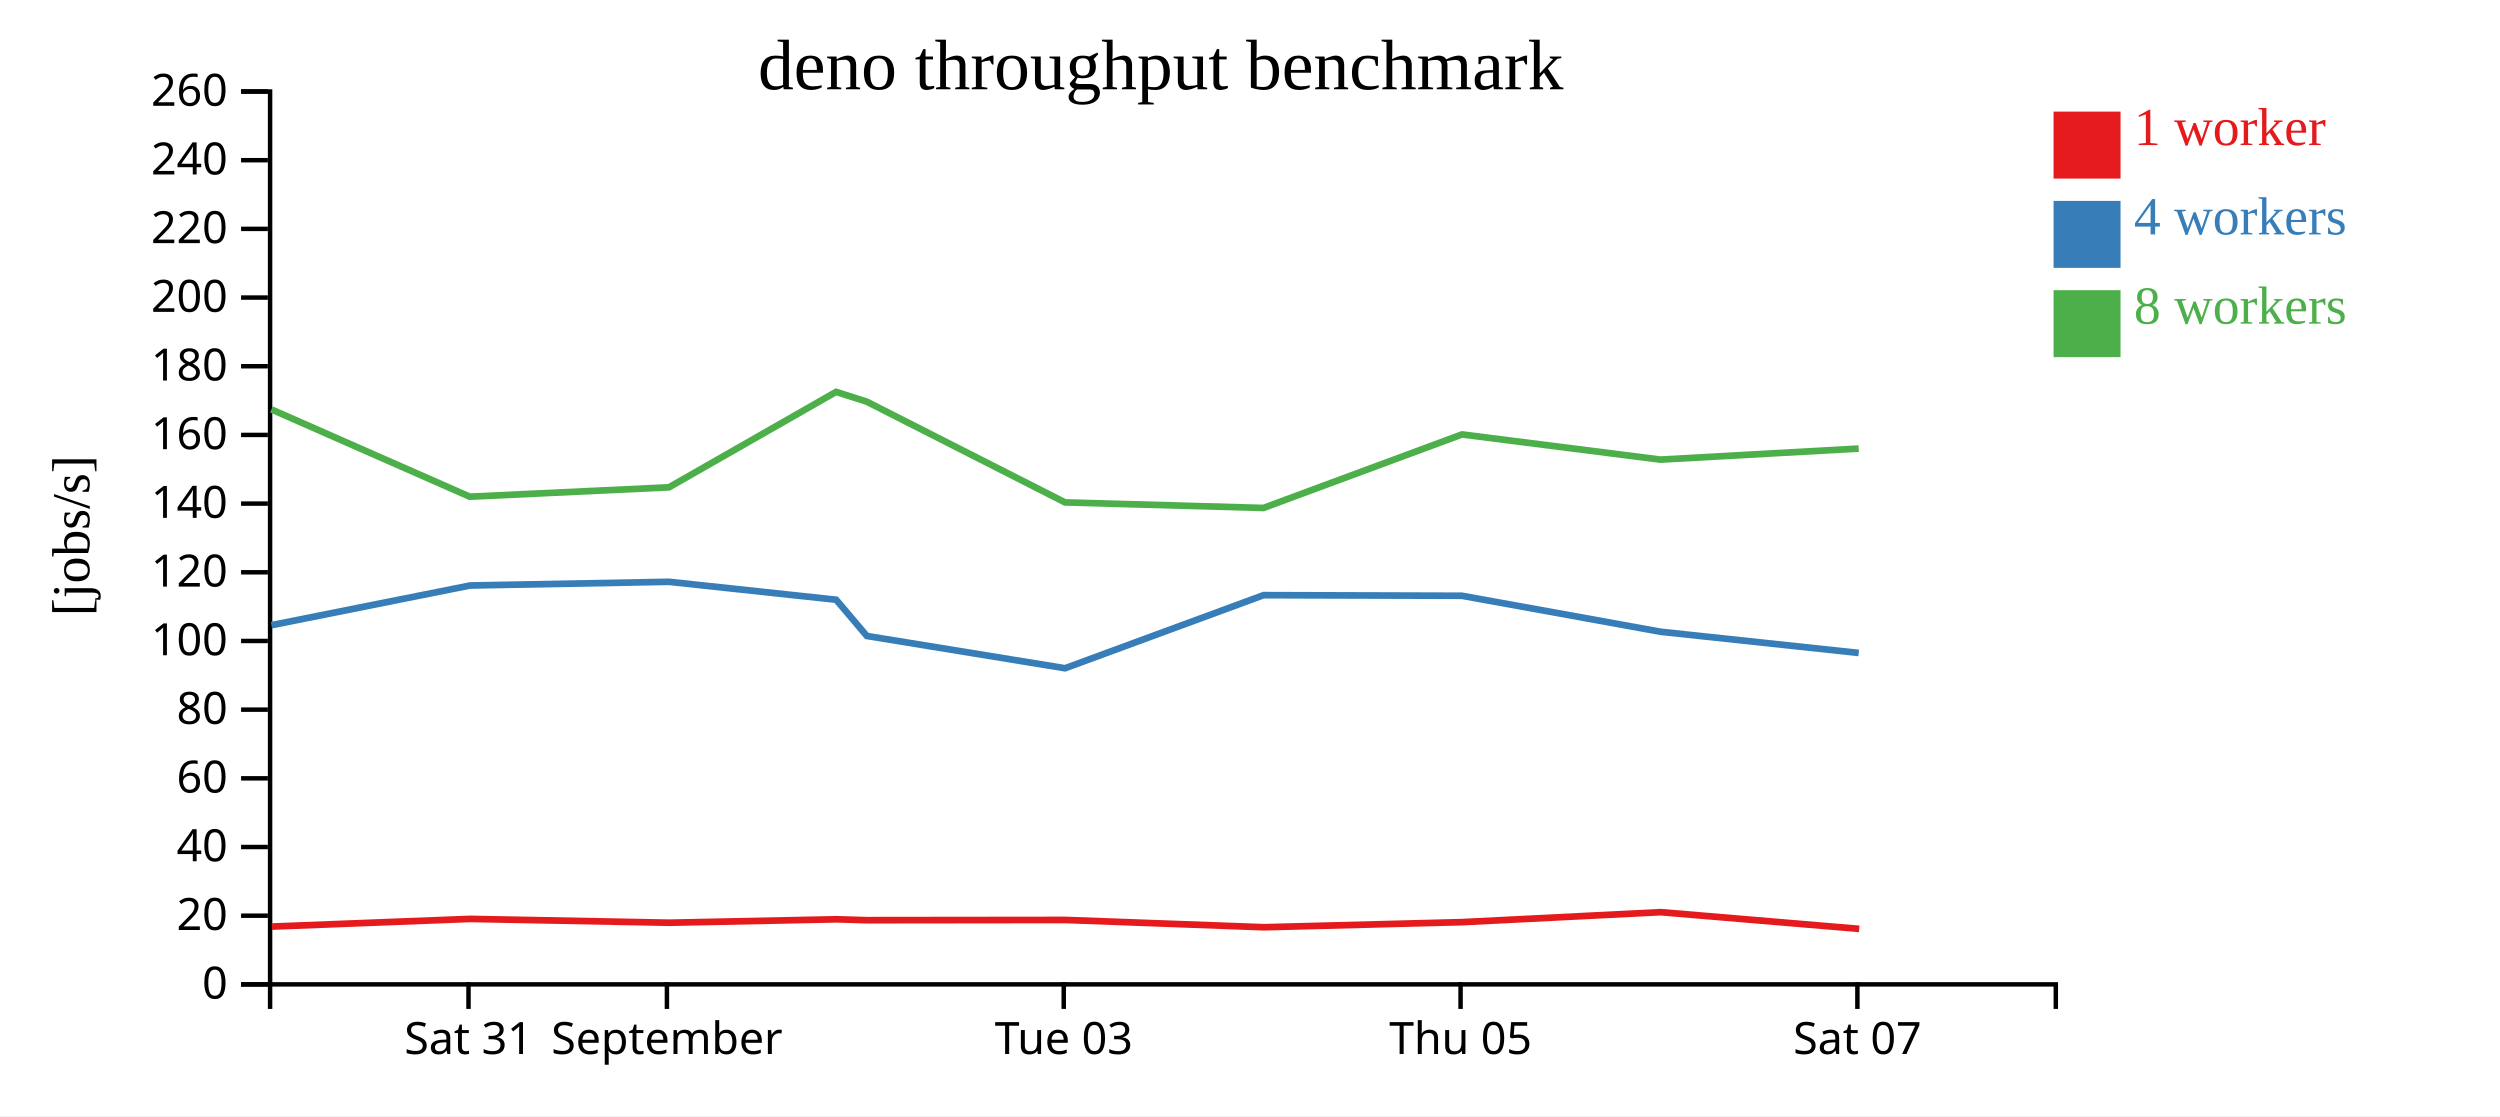
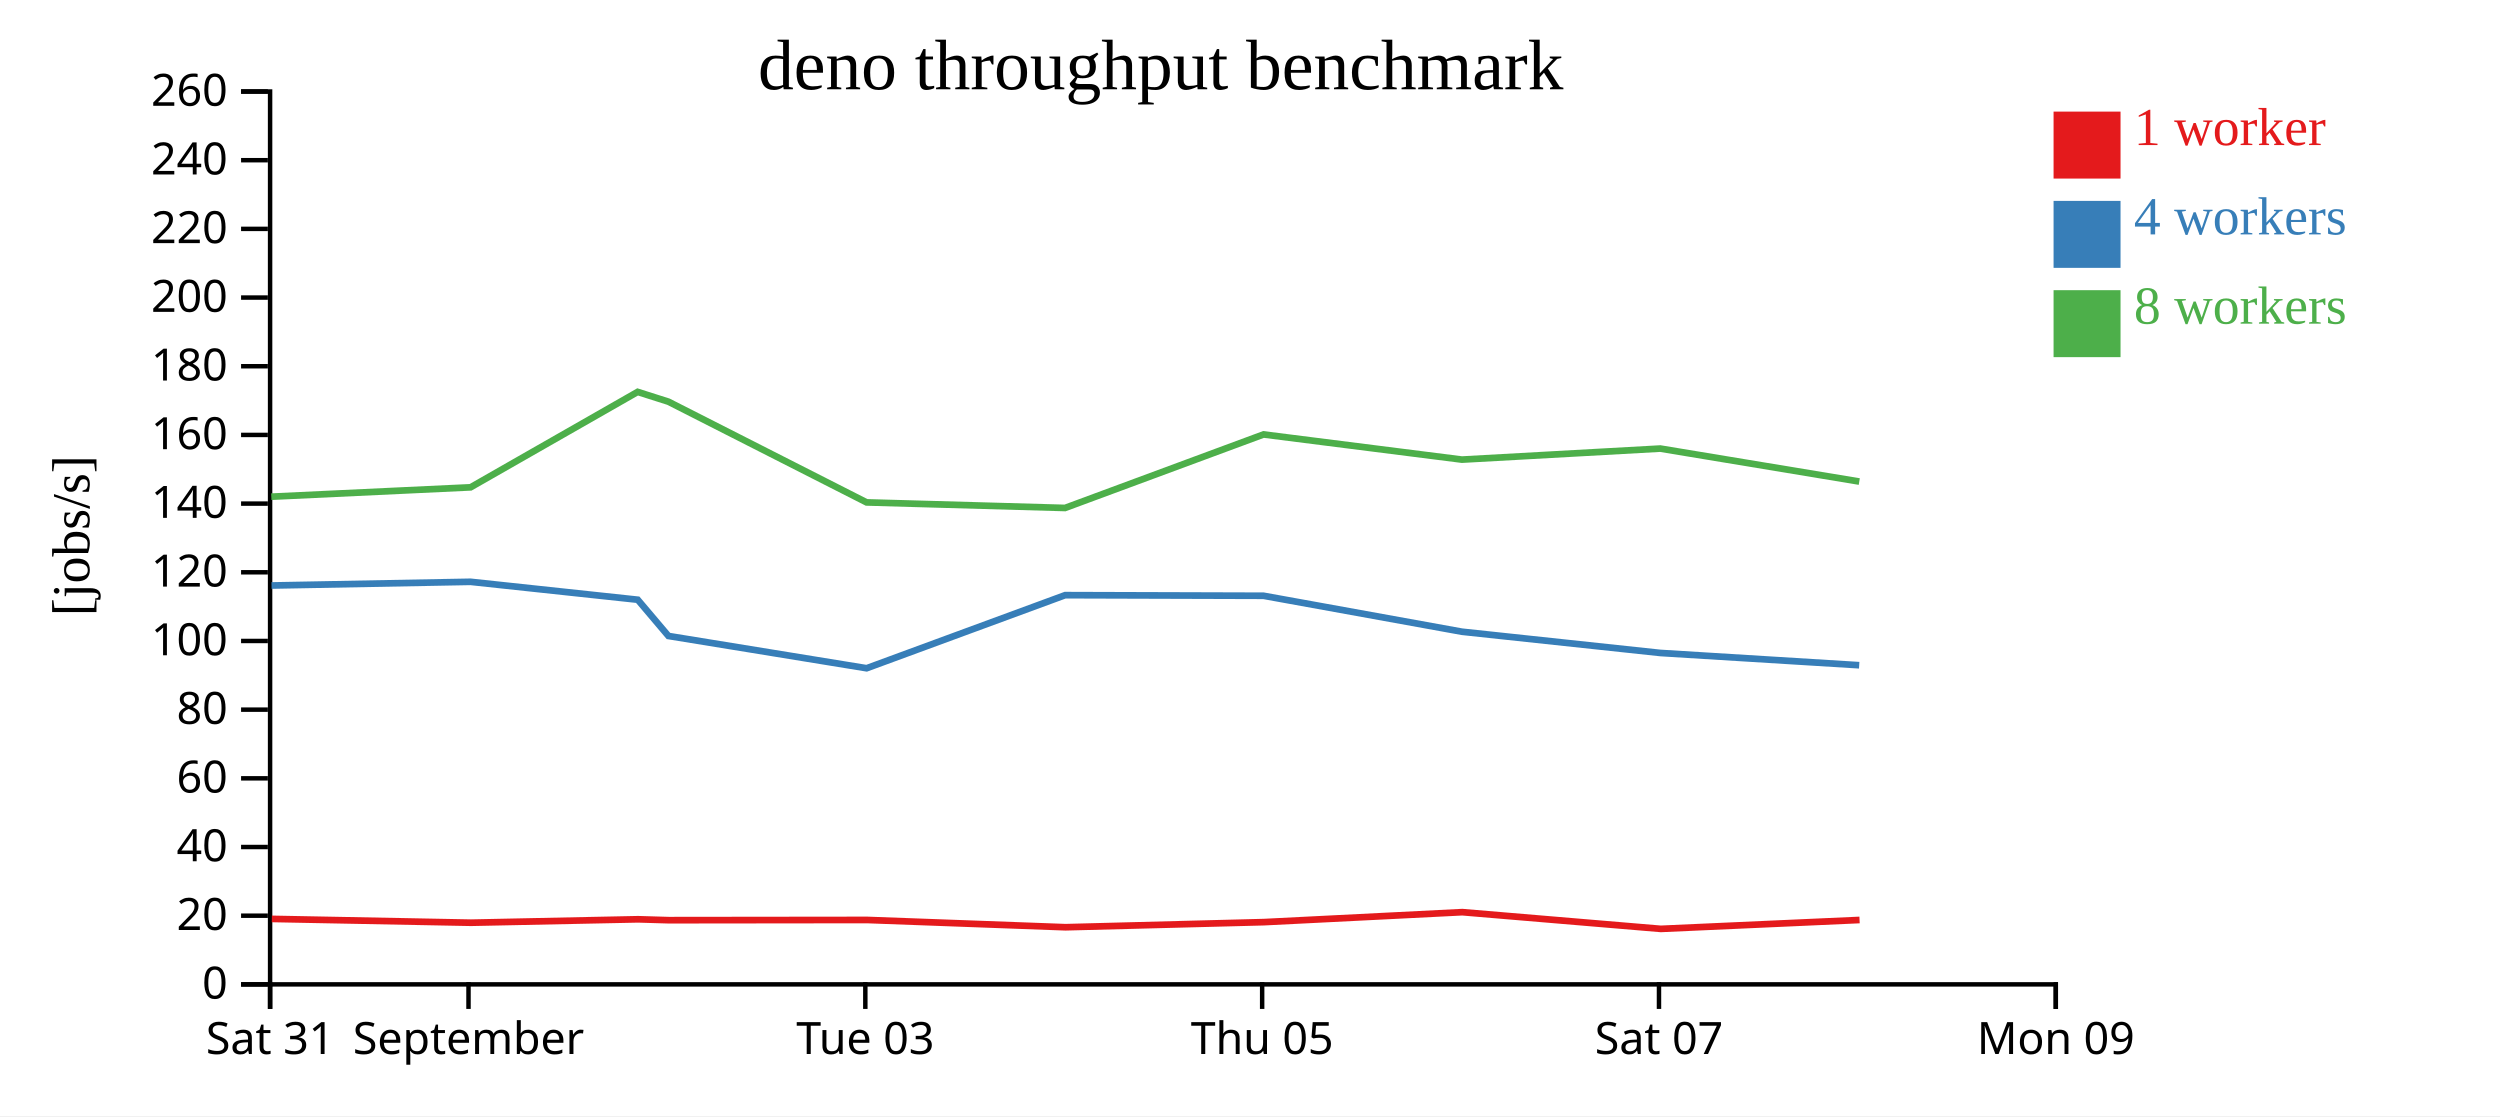
<svg xmlns="http://www.w3.org/2000/svg" width="560" height="250">
  <rect width="100%" height="100%" fill="white" />
  <g transform="translate(60,20)">
    <g transform="translate(0,200)" fill="none" font-size="10" font-family="sans-serif" text-anchor="middle">
      <path class="domain" stroke="currentColor" d="M0.5,6V0.5H400.5V6" />
-       <g class="tick" opacity="1" transform="translate(44.94444,0)">
+       <g class="tick" opacity="1" transform="translate(0.5,0)">
        <line stroke="currentColor" y2="6" />
        <text fill="currentColor" y="9" dy="0.71em">Sat 31</text>
      </g>
-       <g class="tick" opacity="1" transform="translate(89.38889,0)">
+       <g class="tick" opacity="1" transform="translate(44.94444,0)">
        <line stroke="currentColor" y2="6" />
        <text fill="currentColor" y="9" dy="0.71em">September</text>
      </g>
-       <g class="tick" opacity="1" transform="translate(178.2778,0)">
+       <g class="tick" opacity="1" transform="translate(133.8333,0)">
        <line stroke="currentColor" y2="6" />
        <text fill="currentColor" y="9" dy="0.71em">Tue 03</text>
      </g>
-       <g class="tick" opacity="1" transform="translate(267.1667,0)">
+       <g class="tick" opacity="1" transform="translate(222.7222,0)">
        <line stroke="currentColor" y2="6" />
        <text fill="currentColor" y="9" dy="0.71em">Thu 05</text>
      </g>
-       <g class="tick" opacity="1" transform="translate(356.0556,0)">
+       <g class="tick" opacity="1" transform="translate(311.6111,0)">
        <line stroke="currentColor" y2="6" />
        <text fill="currentColor" y="9" dy="0.71em">Sat 07</text>
+       </g>
+       <g class="tick" opacity="1" transform="translate(400.5,0)">
+         <line stroke="currentColor" y2="6" />
+         <text fill="currentColor" y="9" dy="0.71em">Mon 09</text>
      </g>
    </g>
    <g fill="none" font-size="10" font-family="sans-serif" text-anchor="end">
      <path class="domain" stroke="currentColor" d="M-6,200.5H0.5V0.5H-6" />
      <g class="tick" opacity="1" transform="translate(0,200.5)">
        <line stroke="currentColor" x2="-6" />
        <text fill="currentColor" x="-9" dy="0.32em">0</text>
      </g>
      <g class="tick" opacity="1" transform="translate(0,185.1154)">
        <line stroke="currentColor" x2="-6" />
        <text fill="currentColor" x="-9" dy="0.32em">20</text>
      </g>
      <g class="tick" opacity="1" transform="translate(0,169.7308)">
        <line stroke="currentColor" x2="-6" />
        <text fill="currentColor" x="-9" dy="0.32em">40</text>
      </g>
      <g class="tick" opacity="1" transform="translate(0,154.3462)">
        <line stroke="currentColor" x2="-6" />
        <text fill="currentColor" x="-9" dy="0.32em">60</text>
      </g>
      <g class="tick" opacity="1" transform="translate(0,138.9615)">
        <line stroke="currentColor" x2="-6" />
        <text fill="currentColor" x="-9" dy="0.32em">80</text>
      </g>
      <g class="tick" opacity="1" transform="translate(0,123.5769)">
        <line stroke="currentColor" x2="-6" />
        <text fill="currentColor" x="-9" dy="0.32em">100</text>
      </g>
      <g class="tick" opacity="1" transform="translate(0,108.1923)">
        <line stroke="currentColor" x2="-6" />
        <text fill="currentColor" x="-9" dy="0.32em">120</text>
      </g>
      <g class="tick" opacity="1" transform="translate(0,92.80769)">
        <line stroke="currentColor" x2="-6" />
        <text fill="currentColor" x="-9" dy="0.32em">140</text>
      </g>
      <g class="tick" opacity="1" transform="translate(0,77.42308)">
        <line stroke="currentColor" x2="-6" />
        <text fill="currentColor" x="-9" dy="0.32em">160</text>
      </g>
      <g class="tick" opacity="1" transform="translate(0,62.03846)">
        <line stroke="currentColor" x2="-6" />
        <text fill="currentColor" x="-9" dy="0.32em">180</text>
      </g>
      <g class="tick" opacity="1" transform="translate(0,46.65385)">
        <line stroke="currentColor" x2="-6" />
        <text fill="currentColor" x="-9" dy="0.32em">200</text>
      </g>
      <g class="tick" opacity="1" transform="translate(0,31.26923)">
        <line stroke="currentColor" x2="-6" />
        <text fill="currentColor" x="-9" dy="0.32em">220</text>
      </g>
      <g class="tick" opacity="1" transform="translate(0,15.88462)">
        <line stroke="currentColor" x2="-6" />
        <text fill="currentColor" x="-9" dy="0.32em">240</text>
      </g>
      <g class="tick" opacity="1" transform="translate(0,0.5)">
        <line stroke="currentColor" x2="-6" />
        <text fill="currentColor" x="-9" dy="0.32em">260</text>
      </g>
    </g>
    <text text-anchor="middle" style="font-size: 12px" transform="rotate(-90)" y="-40" x="-100">[jobs/s]</text>
    <text text-anchor="middle" style="font-size: 16px" y="0" x="200">deno throughput benchmark</text>
-     <path class="line" fill="none" stroke="#e41a1c" stroke-width="1.5" d="M0.895,187.553L45.334,185.834L89.94,186.69L127.373,185.92L134.229,186.122L178.687,186.07L223.122,187.701L267.566,186.558L311.999,184.325L356.468,188.068" />
-     <path class="line" fill="none" stroke="#377eb8" stroke-width="1.5" d="M0.805,120.038L45.27,111.154L89.84,110.325L127.295,114.34L134.173,122.457L178.568,129.686L223.037,113.316L267.477,113.453L311.925,121.507L356.35,126.262" />
-     <path class="line" fill="none" stroke="#4daf4a" stroke-width="1.5" d="M0.792,71.709L45.218,91.259L89.852,89.16L127.278,67.784L134.164,69.975L178.561,92.536L223.009,93.782L267.471,77.316L311.917,82.953L356.344,80.48" />
+     <path class="line" fill="none" stroke="#e41a1c" stroke-width="1.5" d="M0.89,185.834L45.496,186.69L82.929,185.92L89.785,186.122L134.242,186.07L178.677,187.701L223.122,186.558L267.554,184.325L312.023,188.068L356.541,186.073" />
+     <path class="line" fill="none" stroke="#377eb8" stroke-width="1.5" d="M0.825,111.154L45.396,110.325L82.851,114.34L89.728,122.457L134.124,129.686L178.593,113.316L223.032,113.453L267.48,121.507L311.906,126.262L356.461,129.012" />
+     <path class="line" fill="none" stroke="#4daf4a" stroke-width="1.5" d="M0.773,91.259L45.408,89.16L82.834,67.784L89.719,69.975L134.116,92.536L178.565,93.782L223.027,77.316L267.473,82.953L311.899,80.48L356.478,87.867" />
    <rect class="dot" x="400" y="5" width="15" height="15" style="fill: #e41a1c;" />
    <rect class="dot" x="400" y="25" width="15" height="15" style="fill: #377eb8;" />
    <rect class="dot" x="400" y="45" width="15" height="15" style="fill: #4daf4a;" />
    <text class="label" x="418" y="12.5" style="fill: #e41a1c; alignment-baseline: middle;" text-anchor="left">1 worker</text>
    <text class="label" x="418" y="32.5" style="fill: #377eb8; alignment-baseline: middle;" text-anchor="left">4 workers</text>
    <text class="label" x="418" y="52.5" style="fill: #4daf4a; alignment-baseline: middle;" text-anchor="left">8 workers</text>
  </g>
</svg>
